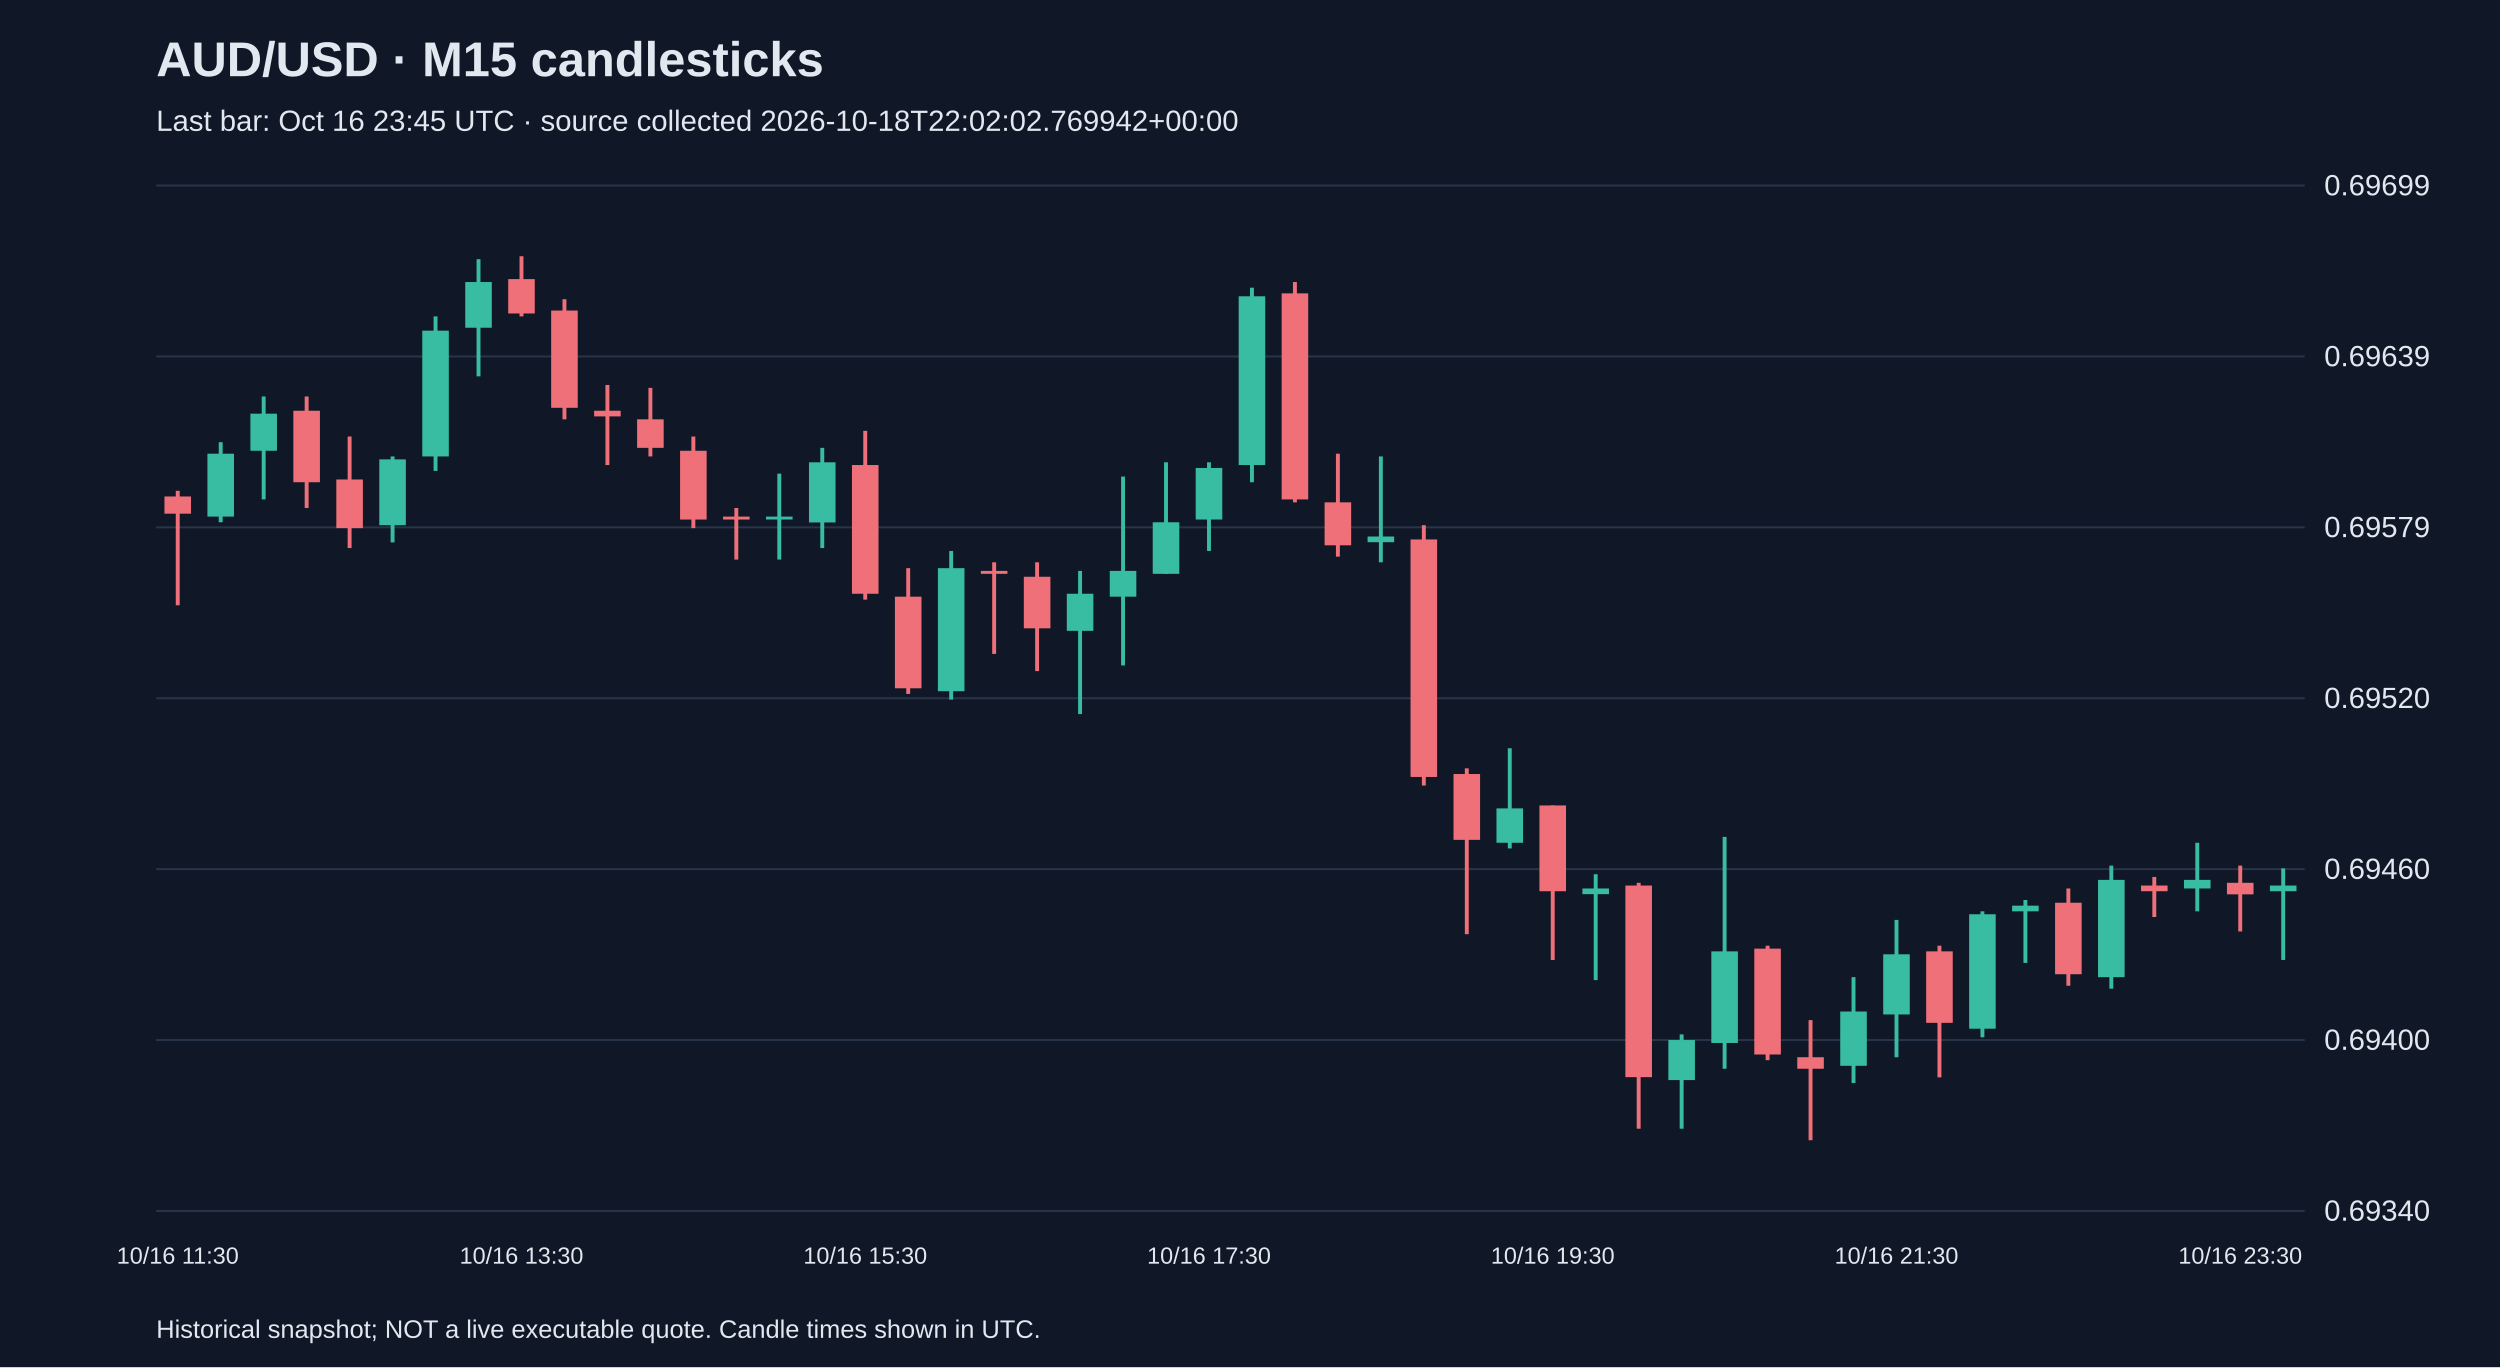
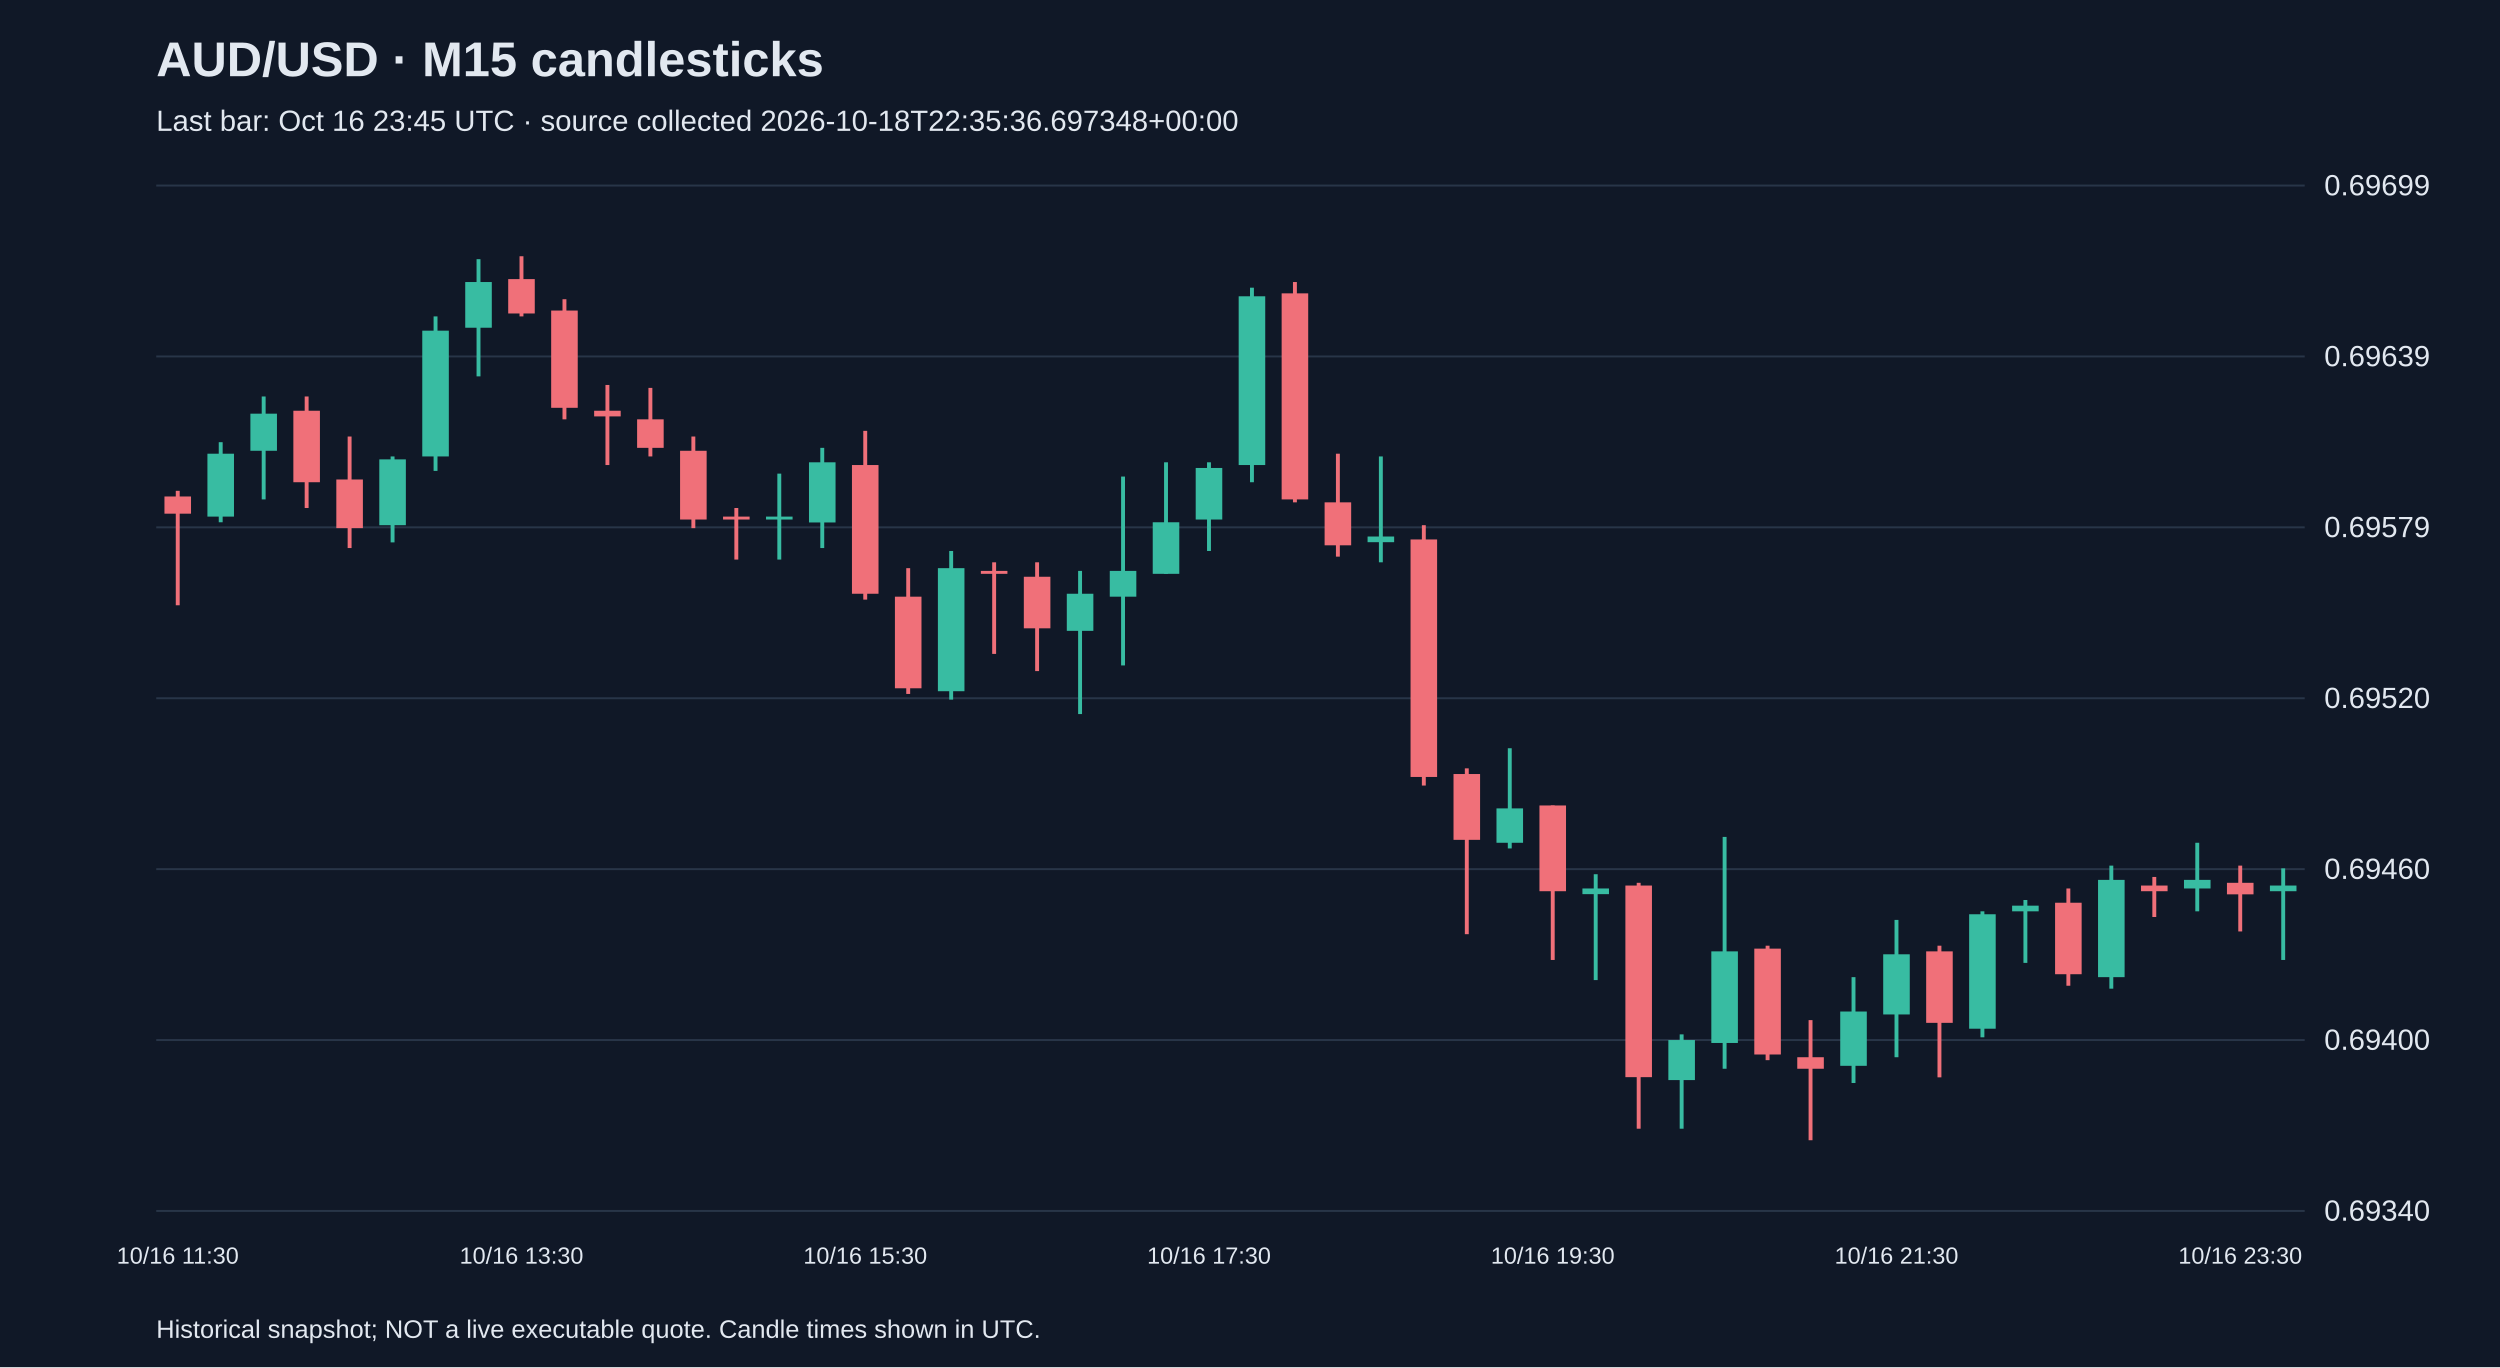
<svg xmlns="http://www.w3.org/2000/svg" viewBox="0 0 1280 700">
  <rect width="100%" height="100%" fill="#101827" />
  <style>text{font-family:Arial,sans-serif;fill:#e2e8f0}</style>
  <text x="80" y="39" font-size="25" font-weight="bold">AUD/USD · M15 candlesticks</text>
-   <text x="80" y="67" font-size="15" fill="#a6b1c5">Last bar: Oct 16 23:45 UTC · source collected 2026-10-18T22:02:02.769942+00:00</text>
+   <text x="80" y="67" font-size="15" fill="#a6b1c5">Last bar: Oct 16 23:45 UTC · source collected 2026-10-18T22:35:36.697348+00:00</text>
  <line x1="80" y1="620.0" x2="1180" y2="620.0" stroke="#283548" />
  <text x="1190" y="625.0" font-size="15">0.69340</text>
  <line x1="80" y1="532.5" x2="1180" y2="532.5" stroke="#283548" />
  <text x="1190" y="537.5" font-size="15">0.69400</text>
  <line x1="80" y1="445.0" x2="1180" y2="445.0" stroke="#283548" />
  <text x="1190" y="450.0" font-size="15">0.69460</text>
  <line x1="80" y1="357.5" x2="1180" y2="357.5" stroke="#283548" />
  <text x="1190" y="362.5" font-size="15">0.69520</text>
  <line x1="80" y1="270.0" x2="1180" y2="270.0" stroke="#283548" />
  <text x="1190" y="275.0" font-size="15">0.69579</text>
  <line x1="80" y1="182.5" x2="1180" y2="182.5" stroke="#283548" />
  <text x="1190" y="187.5" font-size="15">0.69639</text>
  <line x1="80" y1="95.0" x2="1180" y2="95.0" stroke="#283548" />
  <text x="1190" y="100.0" font-size="15">0.69699</text>
  <line x1="91.0" y1="251.3" x2="91.0" y2="309.9" stroke="#f07079" stroke-width="2" />
  <rect x="84.2" y="254.2" width="13.6" height="8.8" fill="#f07079" />
  <text x="91.0" y="647" text-anchor="middle" font-size="12">10/16 11:30</text>
  <line x1="113.0" y1="226.4" x2="113.0" y2="267.4" stroke="#38bca2" stroke-width="2" />
  <rect x="106.2" y="232.3" width="13.6" height="32.2" fill="#38bca2" />
  <line x1="135.0" y1="203.0" x2="135.0" y2="255.7" stroke="#38bca2" stroke-width="2" />
  <rect x="128.2" y="211.8" width="13.6" height="19.0" fill="#38bca2" />
  <line x1="157.0" y1="203.0" x2="157.0" y2="260.1" stroke="#f07079" stroke-width="2" />
  <rect x="150.2" y="210.3" width="13.6" height="36.6" fill="#f07079" />
  <line x1="179.0" y1="223.5" x2="179.0" y2="280.6" stroke="#f07079" stroke-width="2" />
  <rect x="172.2" y="245.5" width="13.6" height="24.9" fill="#f07079" />
  <line x1="201.0" y1="233.7" x2="201.0" y2="277.7" stroke="#38bca2" stroke-width="2" />
  <rect x="194.2" y="235.2" width="13.6" height="33.7" fill="#38bca2" />
  <line x1="223.0" y1="162.0" x2="223.0" y2="241.1" stroke="#38bca2" stroke-width="2" />
  <rect x="216.2" y="169.3" width="13.6" height="64.4" fill="#38bca2" />
  <line x1="245.0" y1="132.7" x2="245.0" y2="192.7" stroke="#38bca2" stroke-width="2" />
  <rect x="238.2" y="144.4" width="13.6" height="23.4" fill="#38bca2" />
  <line x1="267.0" y1="131.2" x2="267.0" y2="162.0" stroke="#f07079" stroke-width="2" />
  <rect x="260.2" y="142.9" width="13.6" height="17.6" fill="#f07079" />
  <text x="267.0" y="647" text-anchor="middle" font-size="12">10/16 13:30</text>
  <line x1="289.0" y1="153.2" x2="289.0" y2="214.7" stroke="#f07079" stroke-width="2" />
  <rect x="282.2" y="159.0" width="13.6" height="49.8" fill="#f07079" />
  <line x1="311.0" y1="197.1" x2="311.0" y2="238.1" stroke="#f07079" stroke-width="2" />
  <rect x="304.2" y="210.3" width="13.6" height="2.9" fill="#f07079" />
  <line x1="333.0" y1="198.6" x2="333.0" y2="233.7" stroke="#f07079" stroke-width="2" />
  <rect x="326.2" y="214.7" width="13.6" height="14.6" fill="#f07079" />
  <line x1="355.0" y1="223.5" x2="355.0" y2="270.4" stroke="#f07079" stroke-width="2" />
  <rect x="348.2" y="230.8" width="13.6" height="35.2" fill="#f07079" />
  <line x1="377.0" y1="260.1" x2="377.0" y2="286.5" stroke="#f07079" stroke-width="2" />
  <rect x="370.2" y="264.5" width="13.6" height="1.5" fill="#f07079" />
  <line x1="399.0" y1="242.5" x2="399.0" y2="286.5" stroke="#38bca2" stroke-width="2" />
  <rect x="392.2" y="264.5" width="13.6" height="1.5" fill="#38bca2" />
  <line x1="421.0" y1="229.3" x2="421.0" y2="280.6" stroke="#38bca2" stroke-width="2" />
  <rect x="414.2" y="236.7" width="13.6" height="30.8" fill="#38bca2" />
  <line x1="443.0" y1="220.6" x2="443.0" y2="307.0" stroke="#f07079" stroke-width="2" />
  <rect x="436.2" y="238.1" width="13.6" height="65.9" fill="#f07079" />
  <text x="443.0" y="647" text-anchor="middle" font-size="12">10/16 15:30</text>
  <line x1="465.0" y1="290.9" x2="465.0" y2="355.3" stroke="#f07079" stroke-width="2" />
  <rect x="458.2" y="305.5" width="13.6" height="46.9" fill="#f07079" />
  <line x1="487.0" y1="282.1" x2="487.0" y2="358.2" stroke="#38bca2" stroke-width="2" />
  <rect x="480.2" y="290.9" width="13.6" height="63.0" fill="#38bca2" />
  <line x1="509.0" y1="287.9" x2="509.0" y2="334.8" stroke="#f07079" stroke-width="2" />
  <rect x="502.2" y="292.3" width="13.6" height="1.5" fill="#f07079" />
  <line x1="531.0" y1="287.9" x2="531.0" y2="343.6" stroke="#f07079" stroke-width="2" />
  <rect x="524.2" y="295.3" width="13.6" height="26.4" fill="#f07079" />
  <line x1="553.0" y1="292.3" x2="553.0" y2="365.6" stroke="#38bca2" stroke-width="2" />
  <rect x="546.2" y="304.0" width="13.6" height="19.0" fill="#38bca2" />
  <line x1="575.0" y1="244.0" x2="575.0" y2="340.7" stroke="#38bca2" stroke-width="2" />
  <rect x="568.2" y="292.3" width="13.6" height="13.2" fill="#38bca2" />
  <line x1="597.0" y1="236.7" x2="597.0" y2="293.8" stroke="#38bca2" stroke-width="2" />
  <rect x="590.2" y="267.4" width="13.6" height="26.4" fill="#38bca2" />
  <line x1="619.0" y1="236.7" x2="619.0" y2="282.1" stroke="#38bca2" stroke-width="2" />
  <rect x="612.2" y="239.6" width="13.6" height="26.4" fill="#38bca2" />
  <text x="619.0" y="647" text-anchor="middle" font-size="12">10/16 17:30</text>
  <line x1="641.0" y1="147.3" x2="641.0" y2="246.9" stroke="#38bca2" stroke-width="2" />
  <rect x="634.2" y="151.7" width="13.6" height="86.4" fill="#38bca2" />
  <line x1="663.0" y1="144.4" x2="663.0" y2="257.2" stroke="#f07079" stroke-width="2" />
  <rect x="656.2" y="150.2" width="13.6" height="105.5" fill="#f07079" />
  <line x1="685.0" y1="232.3" x2="685.0" y2="285.0" stroke="#f07079" stroke-width="2" />
  <rect x="678.2" y="257.2" width="13.6" height="22.0" fill="#f07079" />
  <line x1="707.0" y1="233.7" x2="707.0" y2="287.9" stroke="#38bca2" stroke-width="2" />
  <rect x="700.2" y="274.7" width="13.6" height="2.9" fill="#38bca2" />
  <line x1="729.0" y1="268.9" x2="729.0" y2="402.2" stroke="#f07079" stroke-width="2" />
  <rect x="722.2" y="276.2" width="13.6" height="121.6" fill="#f07079" />
  <line x1="751.0" y1="393.4" x2="751.0" y2="478.3" stroke="#f07079" stroke-width="2" />
  <rect x="744.2" y="396.3" width="13.6" height="33.7" fill="#f07079" />
  <line x1="773.0" y1="383.1" x2="773.0" y2="434.4" stroke="#38bca2" stroke-width="2" />
  <rect x="766.2" y="413.9" width="13.6" height="17.6" fill="#38bca2" />
  <line x1="795.0" y1="412.4" x2="795.0" y2="491.5" stroke="#f07079" stroke-width="2" />
  <rect x="788.2" y="412.4" width="13.6" height="43.9" fill="#f07079" />
  <text x="795.0" y="647" text-anchor="middle" font-size="12">10/16 19:30</text>
  <line x1="817.0" y1="447.6" x2="817.0" y2="501.8" stroke="#38bca2" stroke-width="2" />
  <rect x="810.2" y="454.9" width="13.6" height="2.9" fill="#38bca2" />
  <line x1="839.0" y1="452.0" x2="839.0" y2="577.9" stroke="#f07079" stroke-width="2" />
  <rect x="832.2" y="453.4" width="13.6" height="98.1" fill="#f07079" />
  <line x1="861.0" y1="529.6" x2="861.0" y2="577.9" stroke="#38bca2" stroke-width="2" />
  <rect x="854.2" y="532.5" width="13.6" height="20.5" fill="#38bca2" />
  <line x1="883.0" y1="428.5" x2="883.0" y2="547.2" stroke="#38bca2" stroke-width="2" />
  <rect x="876.2" y="487.1" width="13.6" height="46.9" fill="#38bca2" />
  <line x1="905.0" y1="484.2" x2="905.0" y2="542.8" stroke="#f07079" stroke-width="2" />
  <rect x="898.2" y="485.7" width="13.6" height="54.2" fill="#f07079" />
  <line x1="927.0" y1="522.3" x2="927.0" y2="583.8" stroke="#f07079" stroke-width="2" />
  <rect x="920.2" y="541.3" width="13.6" height="5.9" fill="#f07079" />
  <line x1="949.0" y1="500.3" x2="949.0" y2="554.5" stroke="#38bca2" stroke-width="2" />
  <rect x="942.2" y="517.9" width="13.6" height="27.8" fill="#38bca2" />
  <line x1="971.0" y1="471.0" x2="971.0" y2="541.3" stroke="#38bca2" stroke-width="2" />
  <rect x="964.2" y="488.6" width="13.6" height="30.8" fill="#38bca2" />
  <text x="971.0" y="647" text-anchor="middle" font-size="12">10/16 21:30</text>
  <line x1="993.0" y1="484.2" x2="993.0" y2="551.6" stroke="#f07079" stroke-width="2" />
  <rect x="986.2" y="487.1" width="13.6" height="36.6" fill="#f07079" />
  <line x1="1015.0" y1="466.6" x2="1015.0" y2="531.1" stroke="#38bca2" stroke-width="2" />
  <rect x="1008.2" y="468.1" width="13.6" height="58.6" fill="#38bca2" />
  <line x1="1037.0" y1="460.8" x2="1037.0" y2="493.0" stroke="#38bca2" stroke-width="2" />
  <rect x="1030.2" y="463.7" width="13.6" height="2.9" fill="#38bca2" />
  <line x1="1059.0" y1="454.9" x2="1059.0" y2="504.7" stroke="#f07079" stroke-width="2" />
  <rect x="1052.2" y="462.2" width="13.6" height="36.6" fill="#f07079" />
  <line x1="1081.0" y1="443.2" x2="1081.0" y2="506.2" stroke="#38bca2" stroke-width="2" />
  <rect x="1074.2" y="450.5" width="13.6" height="49.8" fill="#38bca2" />
  <line x1="1103.0" y1="449.0" x2="1103.0" y2="469.5" stroke="#f07079" stroke-width="2" />
  <rect x="1096.2" y="453.4" width="13.6" height="2.9" fill="#f07079" />
  <line x1="1125.0" y1="431.5" x2="1125.0" y2="466.6" stroke="#38bca2" stroke-width="2" />
  <rect x="1118.2" y="450.5" width="13.6" height="4.4" fill="#38bca2" />
  <line x1="1147.0" y1="443.2" x2="1147.0" y2="476.9" stroke="#f07079" stroke-width="2" />
  <rect x="1140.2" y="452.0" width="13.6" height="5.9" fill="#f07079" />
  <text x="1147.0" y="647" text-anchor="middle" font-size="12">10/16 23:30</text>
  <line x1="1169.0" y1="444.6" x2="1169.0" y2="491.5" stroke="#38bca2" stroke-width="2" />
  <rect x="1162.2" y="453.4" width="13.6" height="2.9" fill="#38bca2" />
  <text x="80" y="685" font-size="13">Historical snapshot; NOT a live executable quote. Candle times shown in UTC.</text>
</svg>
